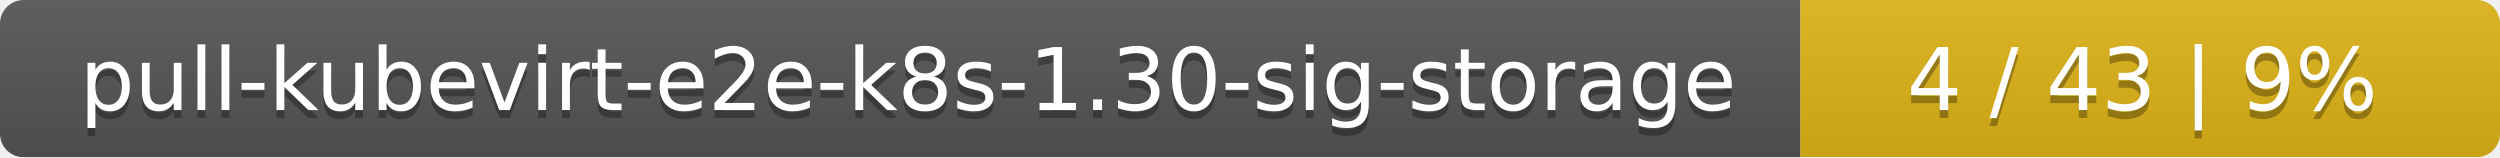
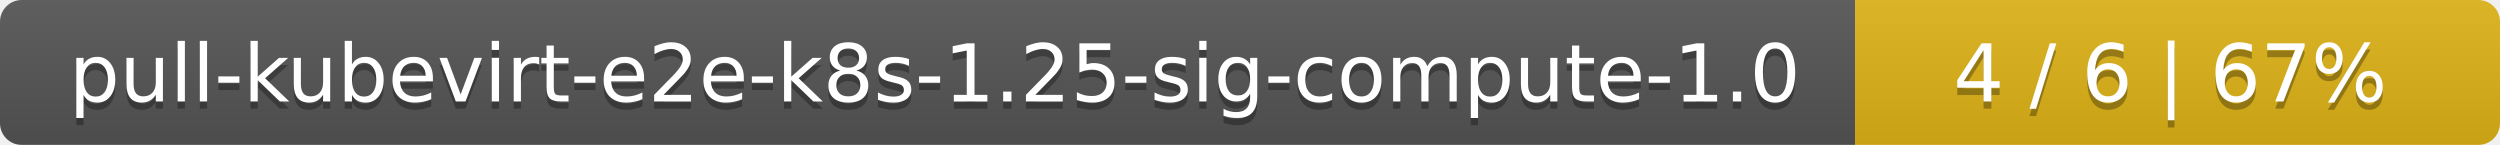
- <svg xmlns="http://www.w3.org/2000/svg" width="318" height="20">
+ <svg xmlns="http://www.w3.org/2000/svg" width="345" height="20">
  <linearGradient id="smooth" x2="0" y2="100%">
    <stop offset="0" stop-color="#bbb" stop-opacity=".1" />
    <stop offset="1" stop-opacity=".1" />
  </linearGradient>
  <mask id="round">
-     <rect width="318" height="20" rx="3" fill="#fff" />
+     <rect width="345" height="20" rx="3" fill="#fff" />
  </mask>
  <g mask="url(#round)">
-     <rect width="229" height="20" fill="#555" />
-     <rect x="229" width="89" height="20" fill="#dfb317" />
-     <rect width="318" height="20" fill="url(#smooth)" />
+     <rect width="256" height="20" fill="#555" />
+     <rect x="256" width="89" height="20" fill="#dfb317" />
+     <rect width="345" height="20" fill="url(#smooth)" />
  </g>
  <g fill="#fff" text-anchor="middle" font-family="DejaVu Sans,Verdana,Geneva,sans-serif" font-size="11">
-     <text x="115.5" y="15" fill="#010101" fill-opacity=".3">pull-kubevirt-e2e-k8s-1.30-sig-storage</text>
-     <text x="115.5" y="14">pull-kubevirt-e2e-k8s-1.30-sig-storage</text>
-     <text x="272.5" y="15" fill="#010101" fill-opacity=".3">4 / 43    |    9%</text>
-     <text x="272.5" y="14">4 / 43    |    9%</text>
+     <text x="129" y="15" fill="#010101" fill-opacity=".3">pull-kubevirt-e2e-k8s-1.25-sig-compute-1.0</text>
+     <text x="129" y="14">pull-kubevirt-e2e-k8s-1.25-sig-compute-1.0</text>
+     <text x="299.5" y="15" fill="#010101" fill-opacity=".3">4 / 6    |    67%</text>
+     <text x="299.5" y="14">4 / 6    |    67%</text>
  </g>
</svg>
